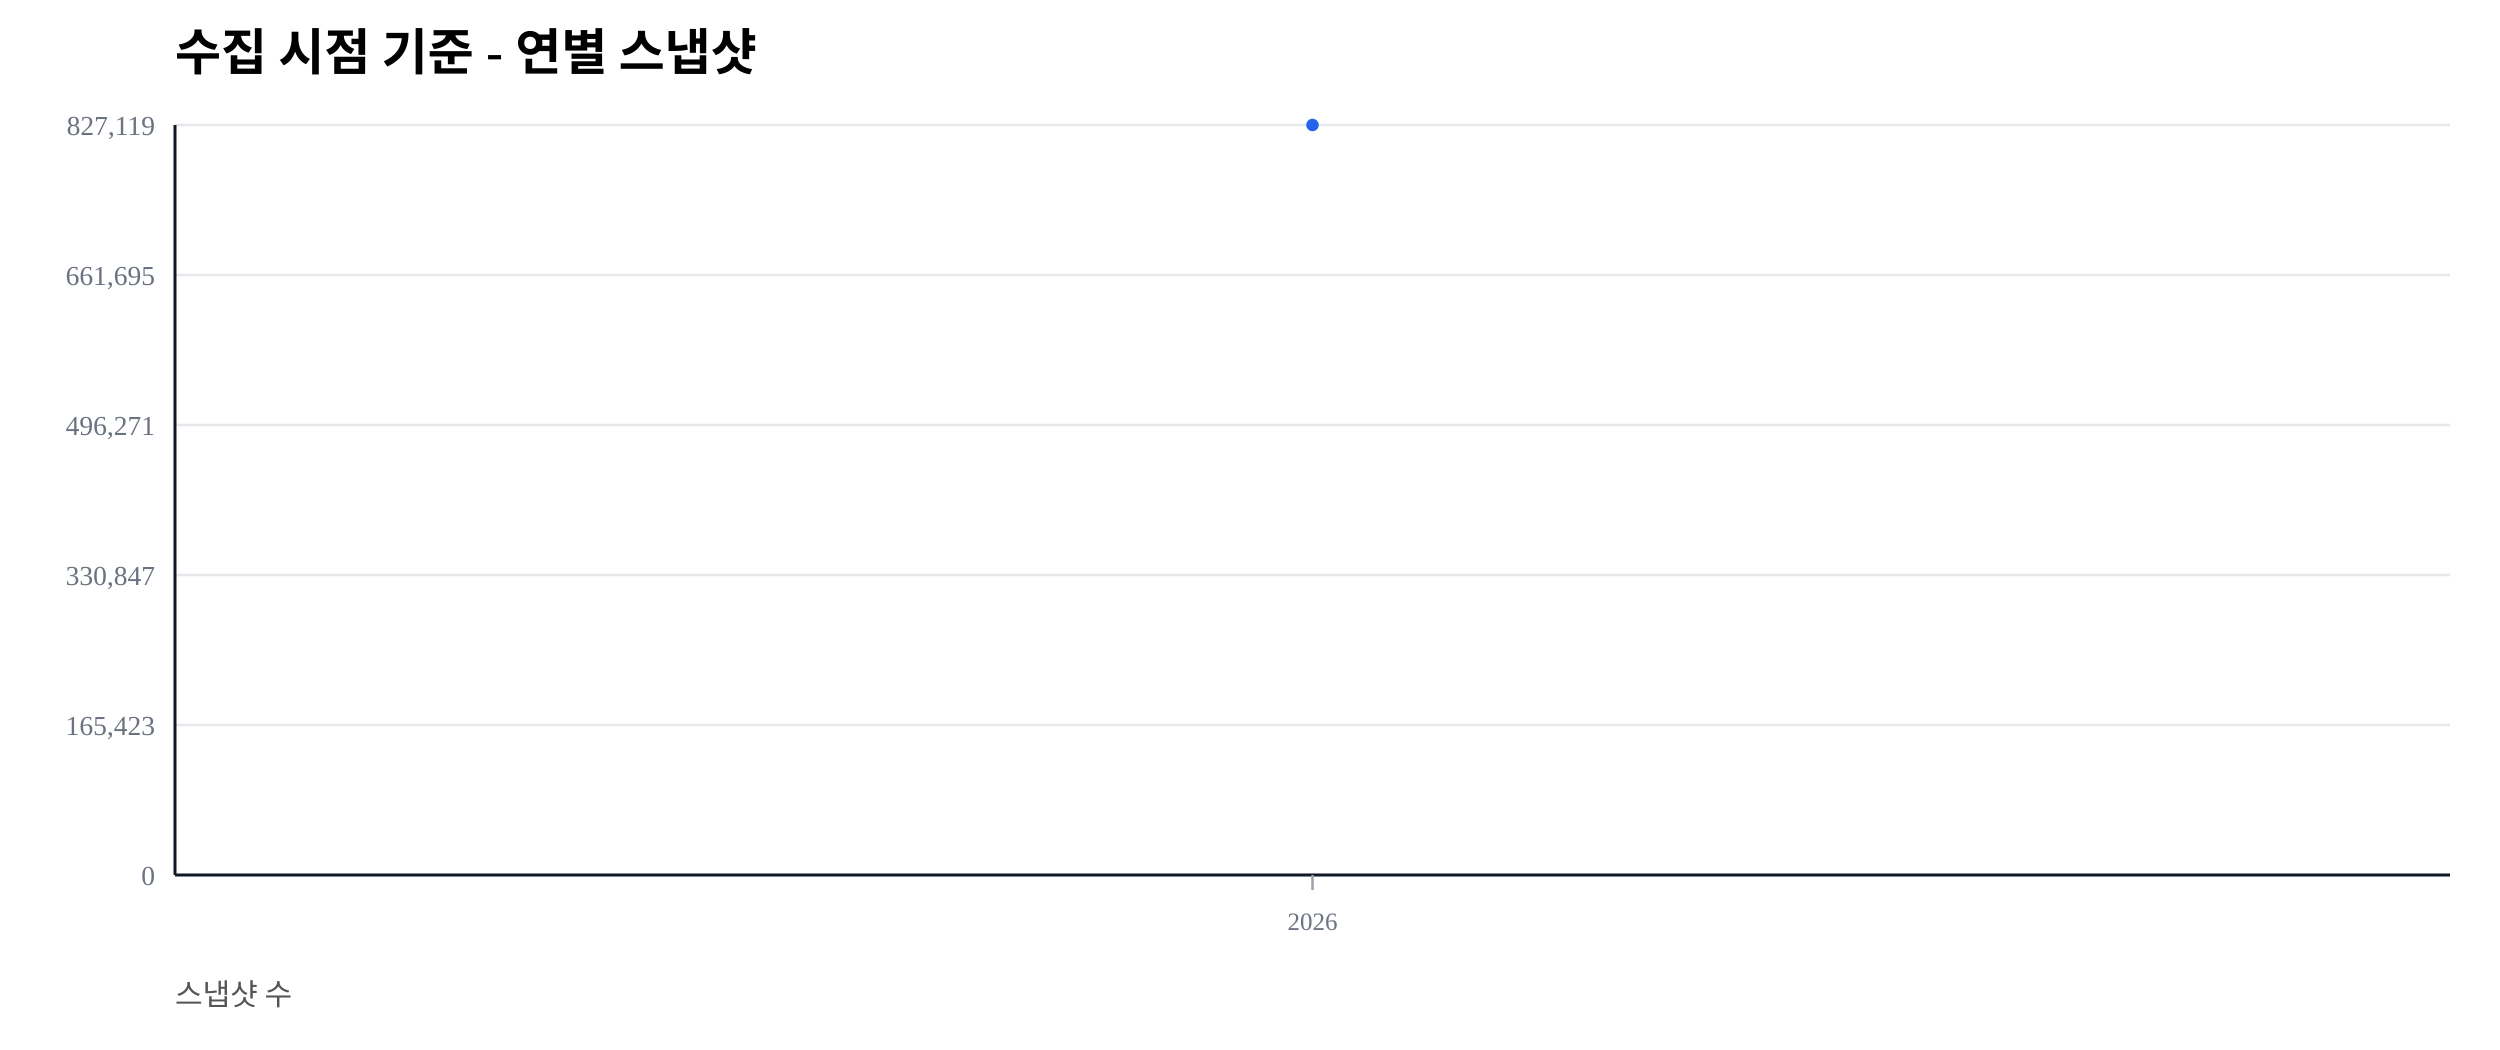
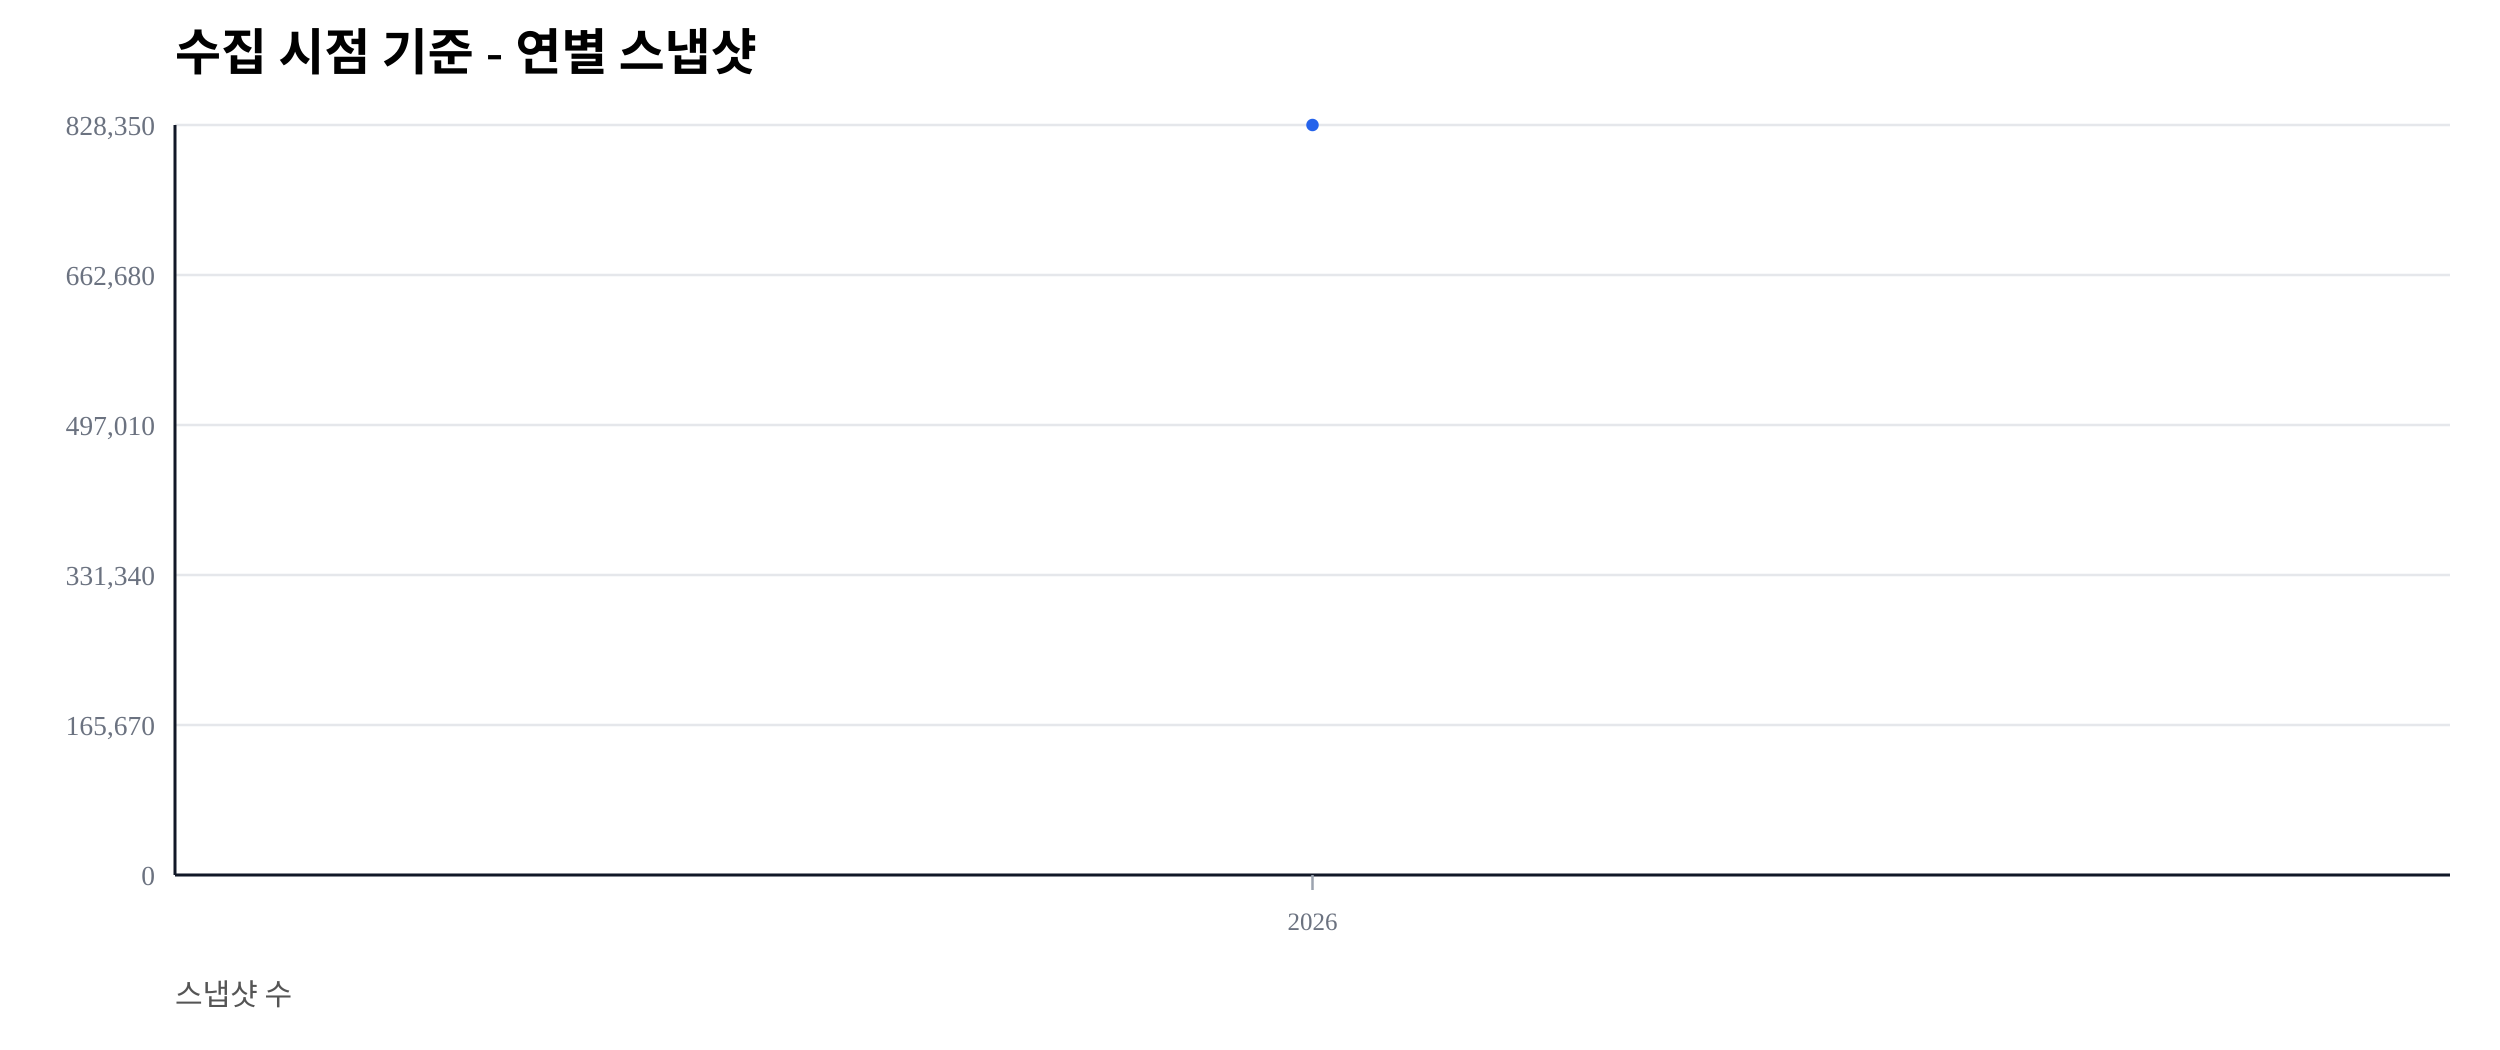
<svg xmlns="http://www.w3.org/2000/svg" width="1000" height="420" viewBox="0 0 1000 420">
  <rect width="100%" height="100%" fill="#ffffff" />
  <text x="70" y="28" font-size="20" font-weight="600">수집 시점 기준 - 연별 스냅샷</text>
  <text x="70" y="402" font-size="12" fill="#555">스냅샷 수</text>
  <line x1="70" y1="350.00" x2="980" y2="350.00" stroke="#e5e7eb" stroke-width="1" />
  <text x="62" y="354.00" font-size="11" fill="#6b7280" text-anchor="end">0</text>
  <line x1="70" y1="290.00" x2="980" y2="290.00" stroke="#e5e7eb" stroke-width="1" />
-   <text x="62" y="294.00" font-size="11" fill="#6b7280" text-anchor="end">165,423</text>
+   <text x="62" y="294.00" font-size="11" fill="#6b7280" text-anchor="end">165,670</text>
  <line x1="70" y1="230.00" x2="980" y2="230.00" stroke="#e5e7eb" stroke-width="1" />
-   <text x="62" y="234.00" font-size="11" fill="#6b7280" text-anchor="end">330,847</text>
+   <text x="62" y="234.00" font-size="11" fill="#6b7280" text-anchor="end">331,340</text>
  <line x1="70" y1="170.00" x2="980" y2="170.00" stroke="#e5e7eb" stroke-width="1" />
-   <text x="62" y="174.00" font-size="11" fill="#6b7280" text-anchor="end">496,271</text>
+   <text x="62" y="174.00" font-size="11" fill="#6b7280" text-anchor="end">497,010</text>
  <line x1="70" y1="110.00" x2="980" y2="110.00" stroke="#e5e7eb" stroke-width="1" />
-   <text x="62" y="114.00" font-size="11" fill="#6b7280" text-anchor="end">661,695</text>
+   <text x="62" y="114.00" font-size="11" fill="#6b7280" text-anchor="end">662,680</text>
  <line x1="70" y1="50.00" x2="980" y2="50.00" stroke="#e5e7eb" stroke-width="1" />
-   <text x="62" y="54.00" font-size="11" fill="#6b7280" text-anchor="end">827,119</text>
+   <text x="62" y="54.00" font-size="11" fill="#6b7280" text-anchor="end">828,350</text>
  <line x1="70" y1="350" x2="980" y2="350" stroke="#111827" stroke-width="1.2" />
  <line x1="70" y1="50" x2="70" y2="350" stroke="#111827" stroke-width="1.2" />
  <line x1="525.00" y1="350" x2="525.00" y2="356" stroke="#9ca3af" stroke-width="1" />
  <text x="525.00" y="372" font-size="10" fill="#6b7280" text-anchor="middle">2026</text>
  <polyline fill="none" stroke="#2563eb" stroke-width="2.5" points="525.00,50.00" />
  <circle cx="525.00" cy="50.00" r="2.5" fill="#2563eb" />
</svg>
